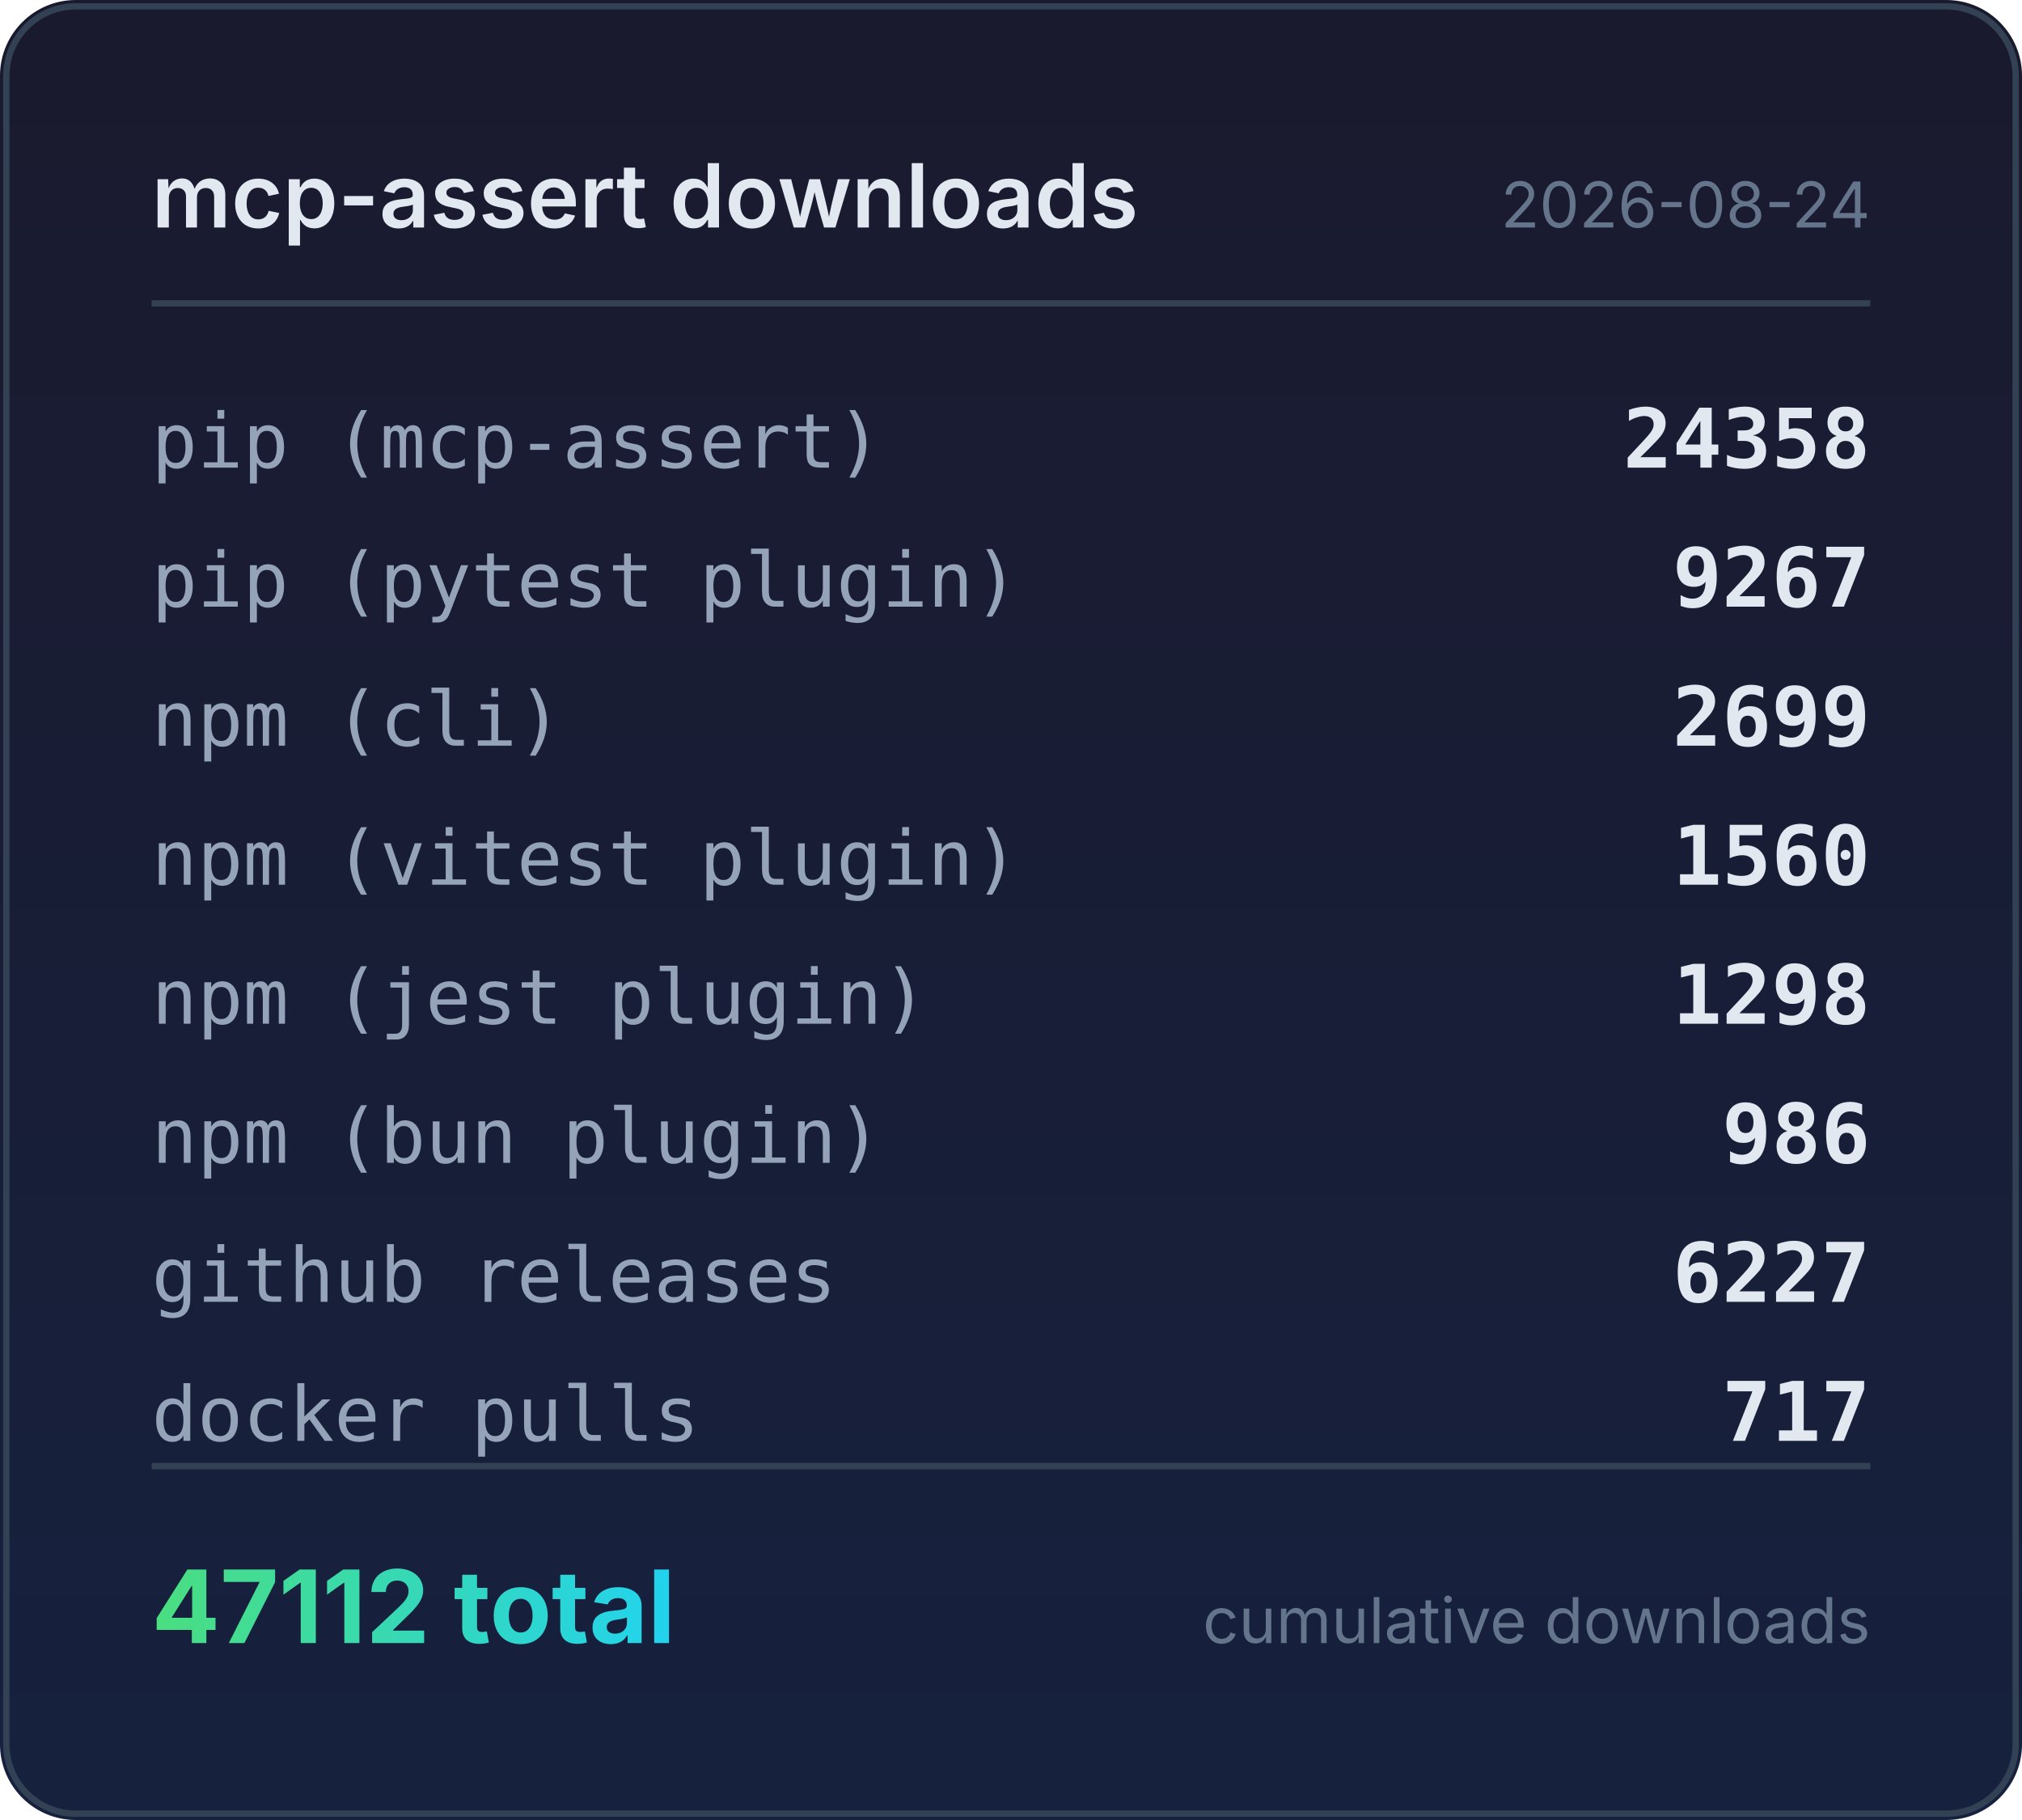
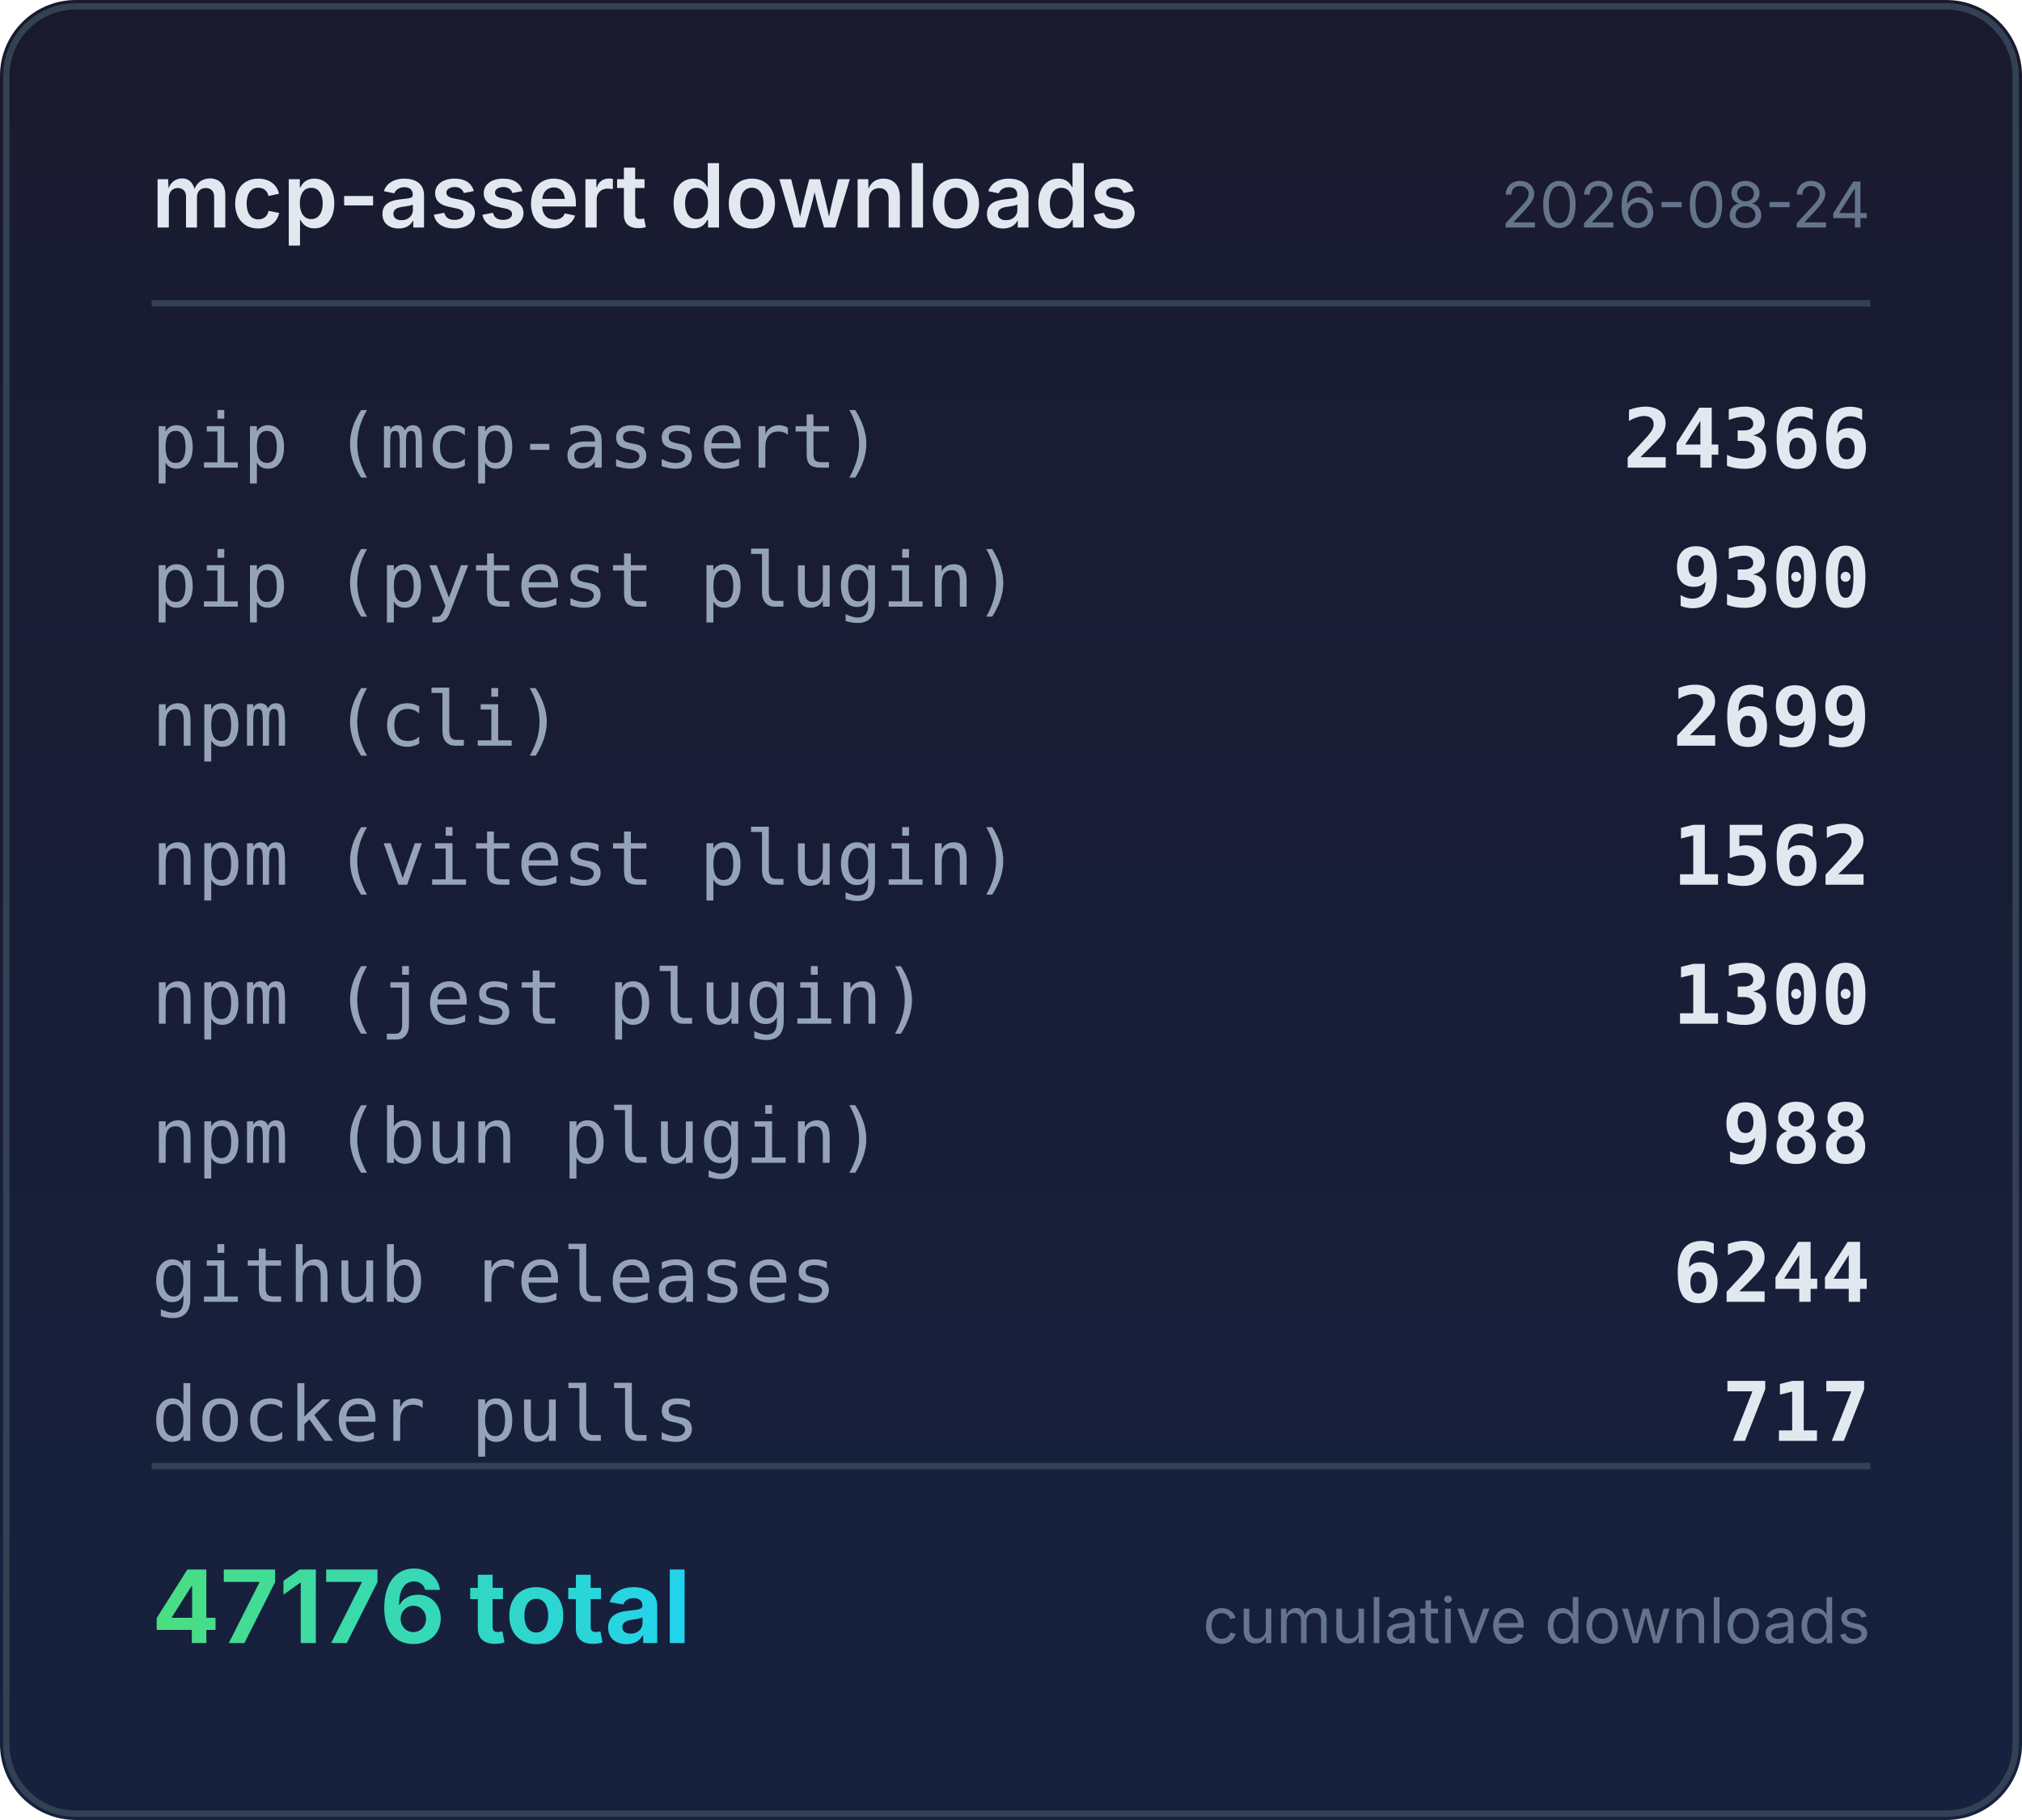
<svg xmlns="http://www.w3.org/2000/svg" width="320" height="288" viewBox="0 0 320 288">
  <defs>
    <linearGradient id="bg" x1="0" y1="0" x2="0" y2="1">
      <stop offset="0%" stop-color="#1a1a2e" />
      <stop offset="100%" stop-color="#16213e" />
    </linearGradient>
    <linearGradient id="accent" x1="0" y1="0" x2="1" y2="0">
      <stop offset="0%" stop-color="#4ade80" />
      <stop offset="100%" stop-color="#22d3ee" />
    </linearGradient>
  </defs>
  <rect width="320" height="288" rx="12" fill="url(#bg)" />
  <rect x="1" y="1" width="318" height="286" rx="11" fill="none" stroke="#334155" stroke-width="1" />
  <text x="24" y="36" fill="#e2e8f0" font-family="system-ui,-apple-system,sans-serif" font-size="14" font-weight="600">mcp-assert downloads</text>
  <text x="296" y="36" fill="#64748b" font-family="system-ui,-apple-system,sans-serif" font-size="10" text-anchor="end">2026-08-24</text>
  <line x1="24" y1="48" x2="296" y2="48" stroke="#334155" stroke-width="1" />
  <text x="24" y="74" fill="#94a3b8" font-family="ui-monospace,monospace" font-size="12">pip (mcp-assert)</text>
-   <text x="296" y="74" fill="#e2e8f0" font-family="ui-monospace,monospace" font-size="13" font-weight="600" text-anchor="end">24358</text>
+   <text x="296" y="74" fill="#e2e8f0" font-family="ui-monospace,monospace" font-size="13" font-weight="600" text-anchor="end">24366</text>
  <text x="24" y="96" fill="#94a3b8" font-family="ui-monospace,monospace" font-size="12">pip (pytest plugin)</text>
-   <text x="296" y="96" fill="#e2e8f0" font-family="ui-monospace,monospace" font-size="13" font-weight="600" text-anchor="end">9267</text>
+   <text x="296" y="96" fill="#e2e8f0" font-family="ui-monospace,monospace" font-size="13" font-weight="600" text-anchor="end">9300</text>
  <text x="24" y="118" fill="#94a3b8" font-family="ui-monospace,monospace" font-size="12">npm (cli)</text>
  <text x="296" y="118" fill="#e2e8f0" font-family="ui-monospace,monospace" font-size="13" font-weight="600" text-anchor="end">2699</text>
  <text x="24" y="140" fill="#94a3b8" font-family="ui-monospace,monospace" font-size="12">npm (vitest plugin)</text>
-   <text x="296" y="140" fill="#e2e8f0" font-family="ui-monospace,monospace" font-size="13" font-weight="600" text-anchor="end">1560</text>
+   <text x="296" y="140" fill="#e2e8f0" font-family="ui-monospace,monospace" font-size="13" font-weight="600" text-anchor="end">1562</text>
  <text x="24" y="162" fill="#94a3b8" font-family="ui-monospace,monospace" font-size="12">npm (jest plugin)</text>
-   <text x="296" y="162" fill="#e2e8f0" font-family="ui-monospace,monospace" font-size="13" font-weight="600" text-anchor="end">1298</text>
+   <text x="296" y="162" fill="#e2e8f0" font-family="ui-monospace,monospace" font-size="13" font-weight="600" text-anchor="end">1300</text>
  <text x="24" y="184" fill="#94a3b8" font-family="ui-monospace,monospace" font-size="12">npm (bun plugin)</text>
-   <text x="296" y="184" fill="#e2e8f0" font-family="ui-monospace,monospace" font-size="13" font-weight="600" text-anchor="end">986</text>
+   <text x="296" y="184" fill="#e2e8f0" font-family="ui-monospace,monospace" font-size="13" font-weight="600" text-anchor="end">988</text>
  <text x="24" y="206" fill="#94a3b8" font-family="ui-monospace,monospace" font-size="12">github releases</text>
-   <text x="296" y="206" fill="#e2e8f0" font-family="ui-monospace,monospace" font-size="13" font-weight="600" text-anchor="end">6227</text>
+   <text x="296" y="206" fill="#e2e8f0" font-family="ui-monospace,monospace" font-size="13" font-weight="600" text-anchor="end">6244</text>
  <text x="24" y="228" fill="#94a3b8" font-family="ui-monospace,monospace" font-size="12">docker pulls</text>
  <text x="296" y="228" fill="#e2e8f0" font-family="ui-monospace,monospace" font-size="13" font-weight="600" text-anchor="end">717</text>
  <line x1="24" y1="232" x2="296" y2="232" stroke="#334155" stroke-width="1" />
-   <text x="24" y="260" fill="url(#accent)" font-family="system-ui,-apple-system,sans-serif" font-size="16" font-weight="700">47112 total</text>
+   <text x="24" y="260" fill="url(#accent)" font-family="system-ui,-apple-system,sans-serif" font-size="16" font-weight="700">47176 total</text>
  <text x="296" y="260" fill="#64748b" font-family="system-ui,-apple-system,sans-serif" font-size="10" text-anchor="end">cumulative downloads</text>
</svg>
